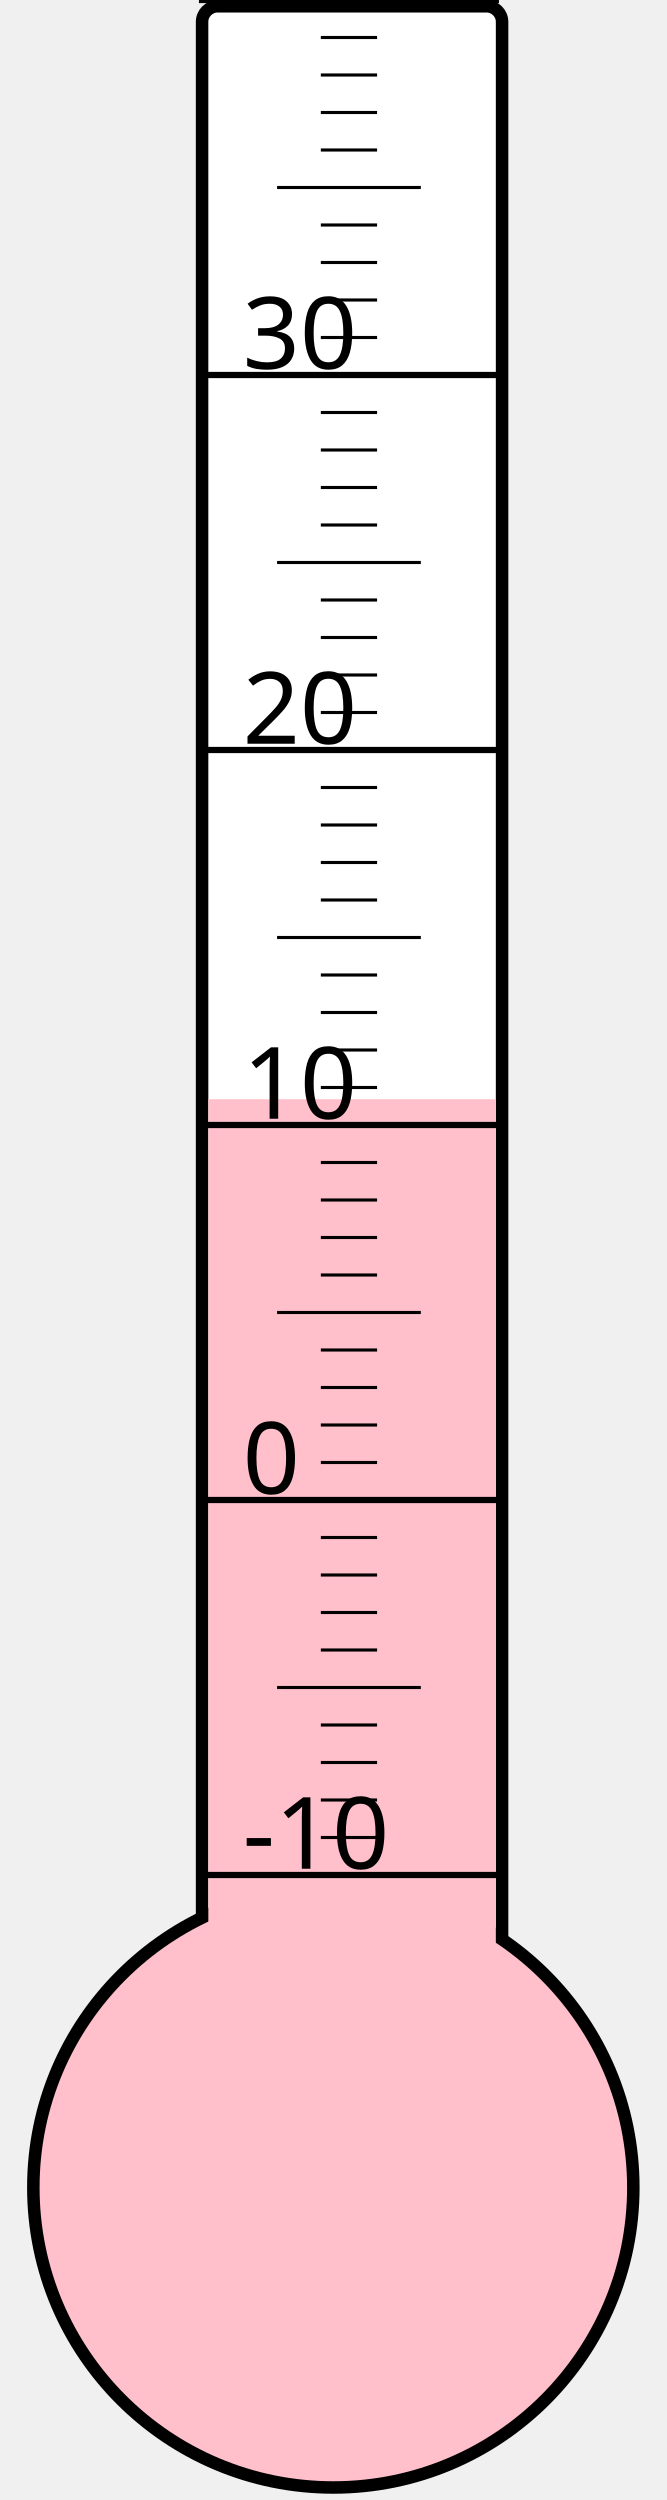
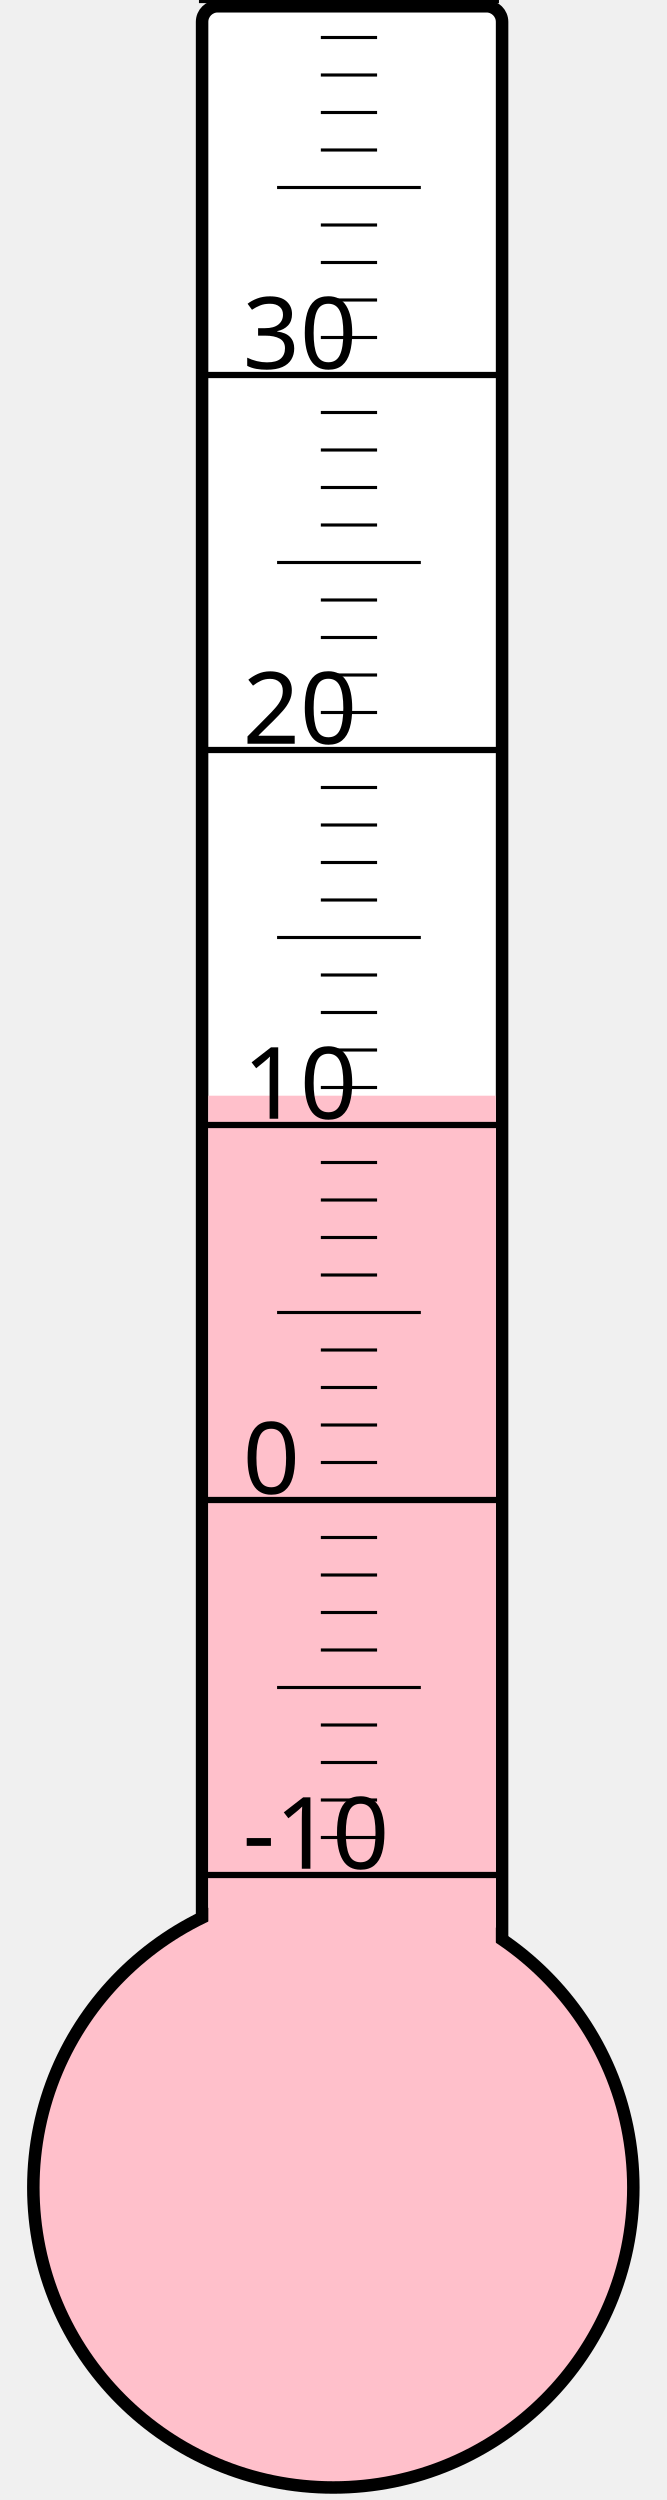
<svg xmlns="http://www.w3.org/2000/svg" width="40px" height="150px" viewBox="0 0 200 800">
  <rect width="200" height="800" x="0" y="0" style="fill: #ffffeb; fill-opacity: 0;" />
  <rect width="96" height="680" x="58" y="2" rx="5" ry="5" style="fill: white; fill-opacity: 1; stroke: black; stroke-width: 4;" />
  <circle cx="100" cy="700" r="96" style="fill: pink; stroke: black; stroke-width: 4;" />
-   <rect width="92" height="348.25" x="60" y="351.75" style="fill: pink; fill-opacity: 1; stroke-width: 0;" />
+   <rect width="92" height="349.375" x="60" y="350.625" style="fill: pink; fill-opacity: 1; stroke-width: 0;" />
  <text x="71" y="598" style="font-family: sans-serif; font-size: 24pt;">-10</text>
  <text x="71" y="478" style="font-family: sans-serif; font-size: 24pt;">0</text>
  <text x="71" y="358" style="font-family: sans-serif; font-size: 24pt;">10</text>
  <text x="71" y="238" style="font-family: sans-serif; font-size: 24pt;">20</text>
  <text x="71" y="118" style="font-family: sans-serif; font-size: 24pt;">30</text>
  <g style="stroke: black;">
    <line x1="57" y1="600" x2="153" y2="600" style="stroke-width: 2;" />
    <line x1="96" y1="588" x2="114" y2="588" style="stroke-width: 1;" />
    <line x1="96" y1="576" x2="114" y2="576" style="stroke-width: 1;" />
    <line x1="96" y1="564" x2="114" y2="564" style="stroke-width: 1;" />
    <line x1="96" y1="552" x2="114" y2="552" style="stroke-width: 1;" />
    <line x1="82" y1="540" x2="128" y2="540" style="stroke-width: 1;" />
    <line x1="96" y1="528" x2="114" y2="528" style="stroke-width: 1;" />
    <line x1="96" y1="516" x2="114" y2="516" style="stroke-width: 1;" />
    <line x1="96" y1="504" x2="114" y2="504" style="stroke-width: 1;" />
    <line x1="96" y1="492" x2="114" y2="492" style="stroke-width: 1;" />
    <line x1="57" y1="480" x2="153" y2="480" style="stroke-width: 2;" />
    <line x1="96" y1="468" x2="114" y2="468" style="stroke-width: 1;" />
    <line x1="96" y1="456" x2="114" y2="456" style="stroke-width: 1;" />
    <line x1="96" y1="444" x2="114" y2="444" style="stroke-width: 1;" />
    <line x1="96" y1="432" x2="114" y2="432" style="stroke-width: 1;" />
    <line x1="82" y1="420" x2="128" y2="420" style="stroke-width: 1;" />
    <line x1="96" y1="408" x2="114" y2="408" style="stroke-width: 1;" />
    <line x1="96" y1="396" x2="114" y2="396" style="stroke-width: 1;" />
    <line x1="96" y1="384" x2="114" y2="384" style="stroke-width: 1;" />
    <line x1="96" y1="372" x2="114" y2="372" style="stroke-width: 1;" />
    <line x1="57" y1="360" x2="153" y2="360" style="stroke-width: 2;" />
    <line x1="96" y1="348" x2="114" y2="348" style="stroke-width: 1;" />
    <line x1="96" y1="336" x2="114" y2="336" style="stroke-width: 1;" />
    <line x1="96" y1="324" x2="114" y2="324" style="stroke-width: 1;" />
    <line x1="96" y1="312" x2="114" y2="312" style="stroke-width: 1;" />
    <line x1="82" y1="300" x2="128" y2="300" style="stroke-width: 1;" />
    <line x1="96" y1="288" x2="114" y2="288" style="stroke-width: 1;" />
    <line x1="96" y1="276" x2="114" y2="276" style="stroke-width: 1;" />
    <line x1="96" y1="264" x2="114" y2="264" style="stroke-width: 1;" />
    <line x1="96" y1="252" x2="114" y2="252" style="stroke-width: 1;" />
    <line x1="57" y1="240" x2="153" y2="240" style="stroke-width: 2;" />
    <line x1="96" y1="228" x2="114" y2="228" style="stroke-width: 1;" />
    <line x1="96" y1="216" x2="114" y2="216" style="stroke-width: 1;" />
    <line x1="96" y1="204" x2="114" y2="204" style="stroke-width: 1;" />
    <line x1="96" y1="192" x2="114" y2="192" style="stroke-width: 1;" />
    <line x1="82" y1="180" x2="128" y2="180" style="stroke-width: 1;" />
    <line x1="96" y1="168" x2="114" y2="168" style="stroke-width: 1;" />
    <line x1="96" y1="156" x2="114" y2="156" style="stroke-width: 1;" />
    <line x1="96" y1="144" x2="114" y2="144" style="stroke-width: 1;" />
    <line x1="96" y1="132" x2="114" y2="132" style="stroke-width: 1;" />
    <line x1="57" y1="120" x2="153" y2="120" style="stroke-width: 2;" />
    <line x1="96" y1="108" x2="114" y2="108" style="stroke-width: 1;" />
    <line x1="96" y1="96" x2="114" y2="96" style="stroke-width: 1;" />
    <line x1="96" y1="84" x2="114" y2="84" style="stroke-width: 1;" />
    <line x1="96" y1="72" x2="114" y2="72" style="stroke-width: 1;" />
    <line x1="82" y1="60" x2="128" y2="60" style="stroke-width: 1;" />
    <line x1="96" y1="48" x2="114" y2="48" style="stroke-width: 1;" />
    <line x1="96" y1="36" x2="114" y2="36" style="stroke-width: 1;" />
    <line x1="96" y1="24" x2="114" y2="24" style="stroke-width: 1;" />
    <line x1="96" y1="12" x2="114" y2="12" style="stroke-width: 1;" />
    <line x1="57" y1="0" x2="153" y2="0" style="stroke-width: 2;" />
  </g>
</svg>
